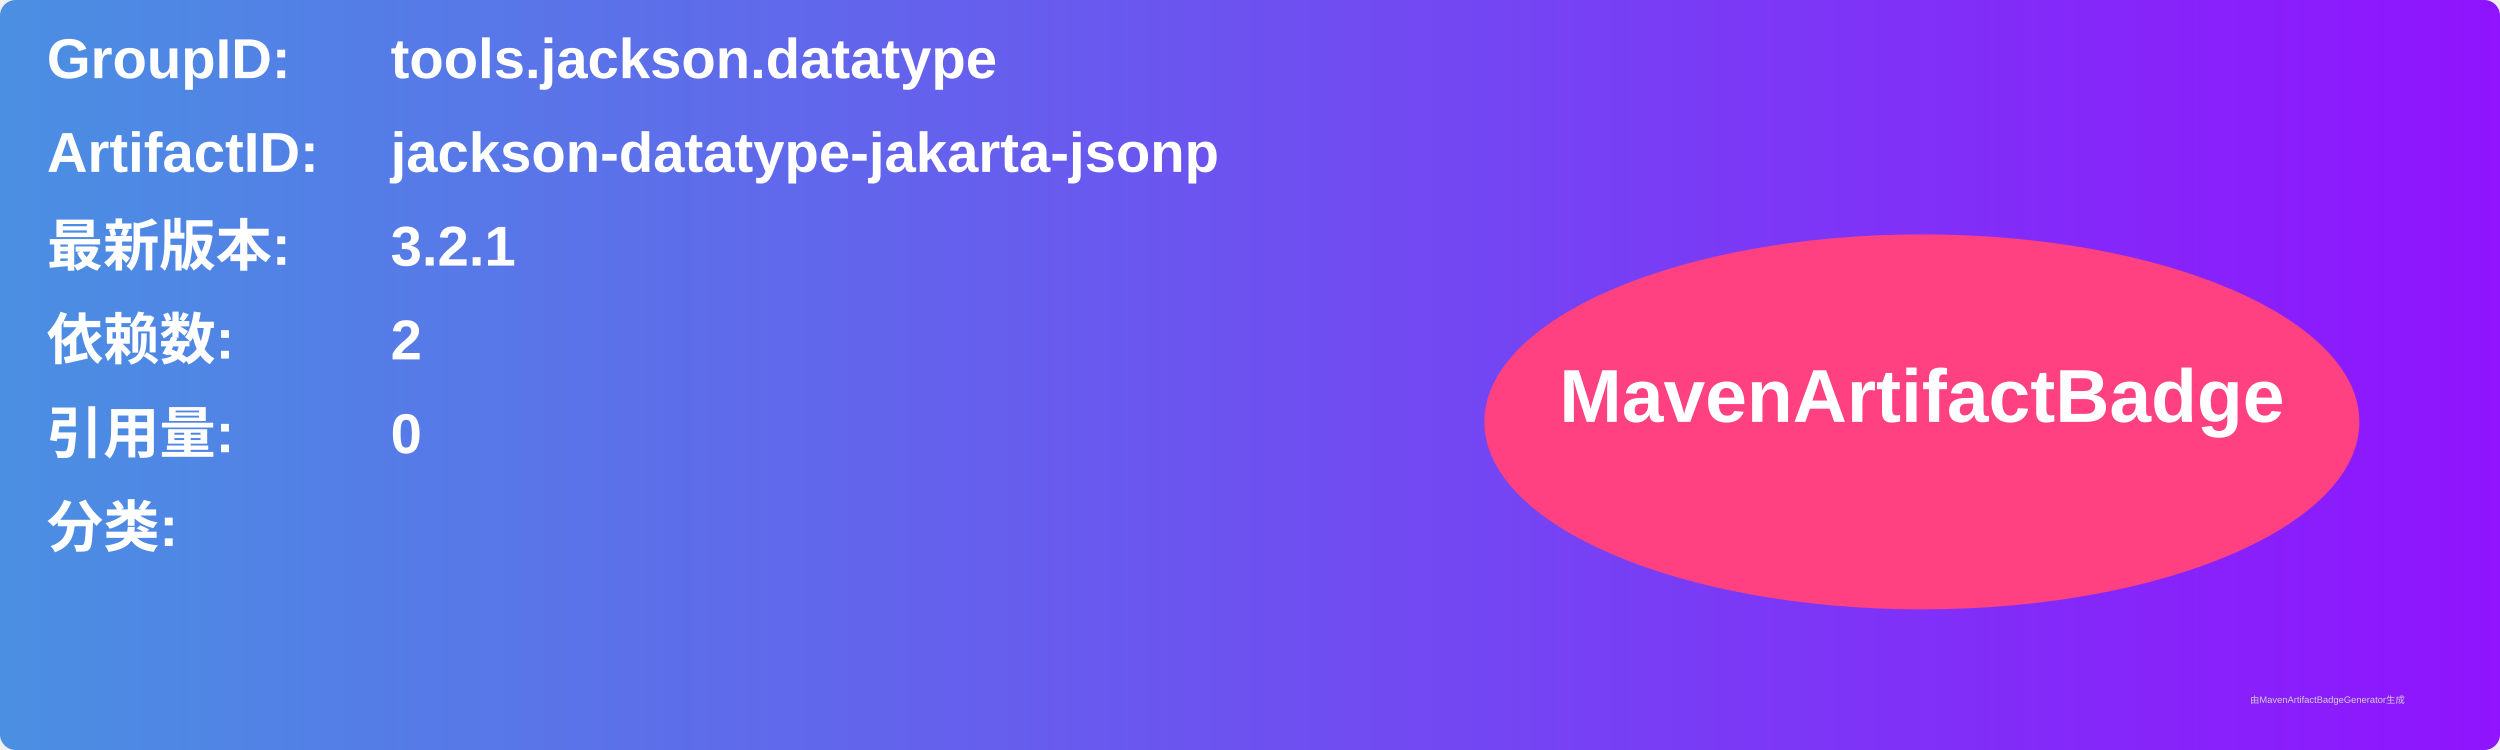
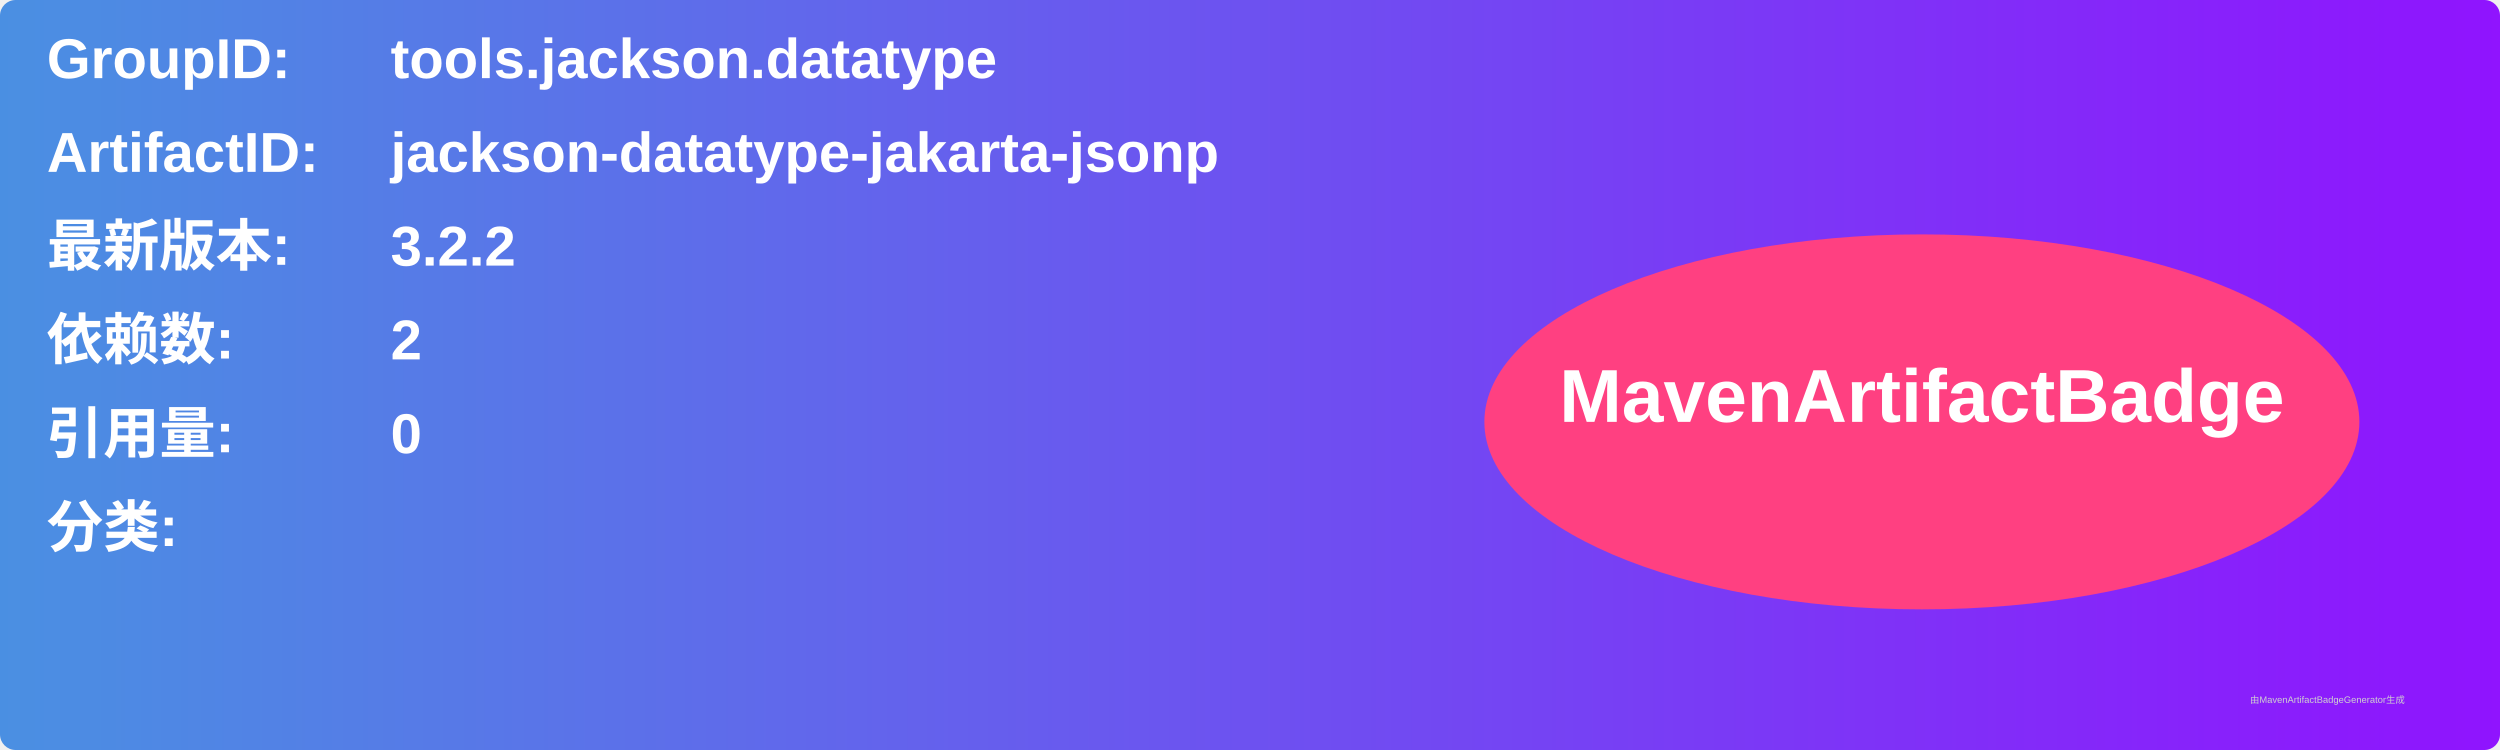
<svg xmlns="http://www.w3.org/2000/svg" width="800" height="240" viewBox="0 0 800 240">
  <linearGradient id="grad" x1="0%" y1="0%" x2="100%" y2="0%">
    <stop offset="0%" stop-color="#4a90e2" />
    <stop offset="100%" stop-color="#9013fe" />
  </linearGradient>
  <rect width="100%" height="100%" rx="5" ry="5" fill="url(#grad)" />
  <g transform="translate(15, 15)">
    <text x="0" y="10" font-family="Arial" font-size="18" fill="white" font-weight="bold" width="260">GroupID:</text>
    <text x="110" y="10" font-family="Arial" font-size="18" fill="white" font-weight="bold" width="460">tools.jackson.datatype</text>
    <text x="0" y="40" font-family="Arial" font-size="18" fill="white" font-weight="bold" width="260">ArtifactID:</text>
    <text x="110" y="40" font-family="Arial" font-size="18" fill="white" font-weight="bold" width="460">jackson-datatype-jakarta-jsonp</text>
    <text x="0" y="70" font-family="Arial" font-size="18" fill="white" font-weight="bold">最新版本:</text>
    <text x="110" y="70" font-family="Arial" font-size="18" fill="white" font-weight="bold">
-       <tspan font-weight="bold">3.2.1</tspan>
+       <tspan font-weight="bold">3.2.2</tspan>
    </text>
    <text x="0" y="100" font-family="Arial" font-size="18" fill="white" font-weight="bold">依赖数: </text>
    <text x="110" y="100" font-family="Arial" font-size="18" fill="white">
      <tspan font-weight="bold">2</tspan>
    </text>
    <text x="0" y="130" font-family="Arial" font-size="18" fill="white" font-weight="bold">引用量: </text>
    <text x="110" y="130" font-family="Arial" font-size="18" fill="white">
      <tspan font-weight="bold">0</tspan>
    </text>
    <text x="0" y="160" font-family="Arial" font-size="18" fill="white" font-weight="bold">分类:</text>
    <text x="10" y="190" font-family="Arial" font-size="10" fill="white">
      <tspan font-weight="bold" />
    </text>
    <ellipse cx="600" cy="120" rx="140" ry="60" fill="#ff4081" />
    <text x="600" y="120" text-anchor="middle" font-family="Arial" font-size="24" fill="white" font-weight="bold">MavenArtifactBadge</text>
  </g>
  <text x="720" y="225" font-family="Arial" font-size="3" fill="#d0d0d0">由MavenArtifactBadgeGenerator生成</text>
</svg>
